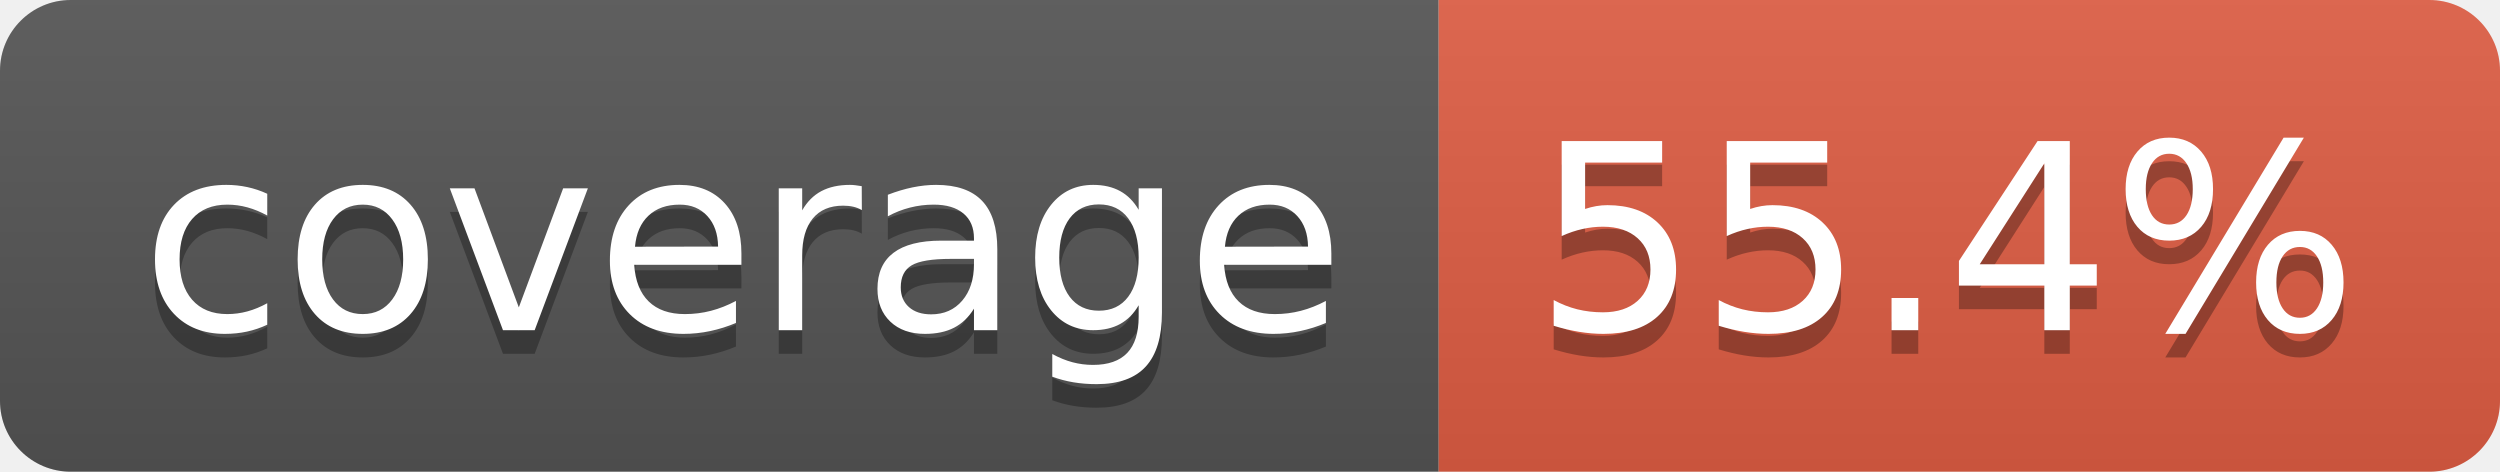
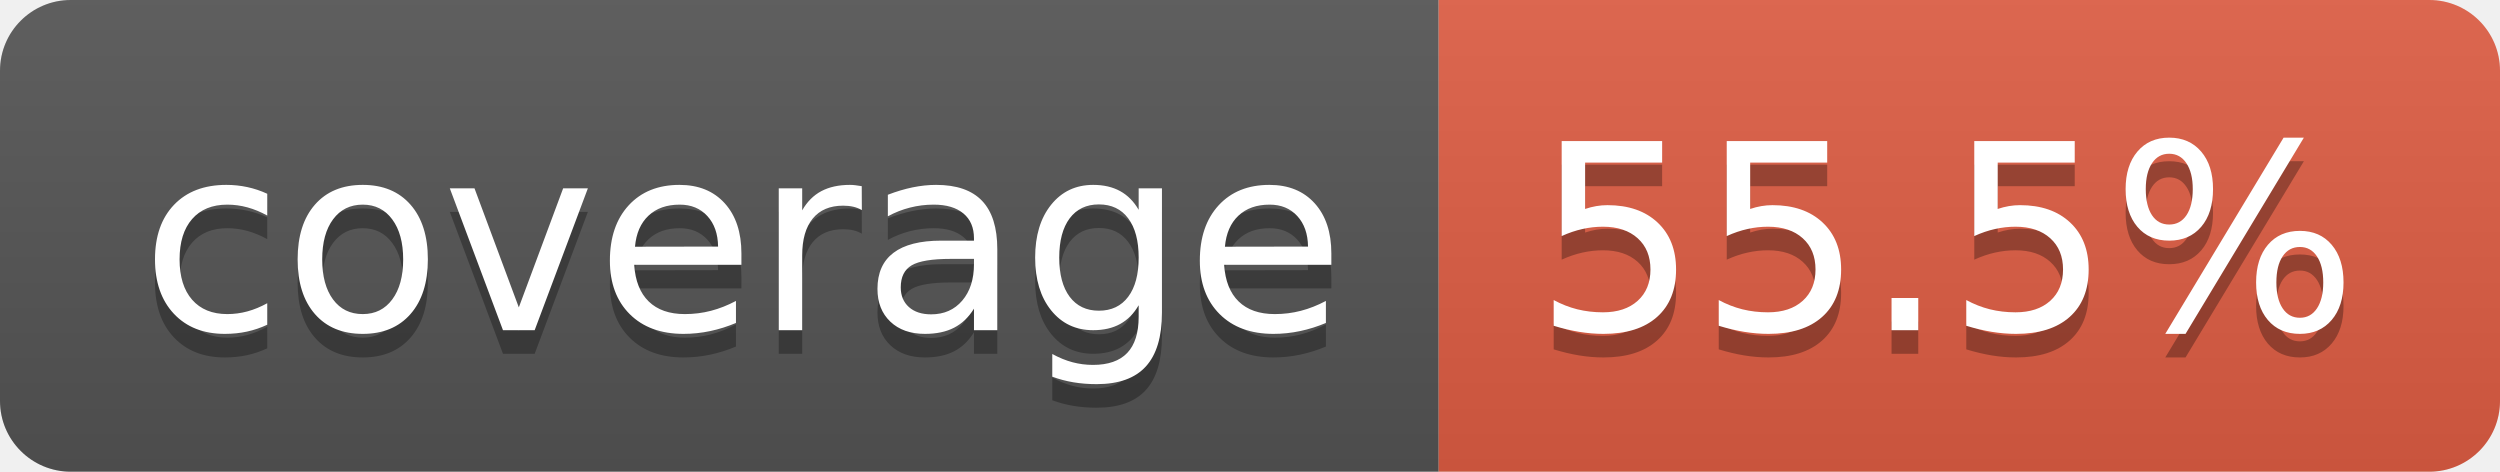
- <svg xmlns="http://www.w3.org/2000/svg" width="106" height="20" role="img" aria-label="coverage: 55.4%">
+ <svg xmlns="http://www.w3.org/2000/svg" width="106" height="20" role="img" aria-label="coverage: 55.5%">
  <linearGradient id="s" x2="0" y2="100%">
    <stop offset="0" stop-color="#bbb" stop-opacity=".1" />
    <stop offset="1" stop-opacity=".1" />
  </linearGradient>
  <clipPath id="r">
    <rect width="106" height="20" rx="3" fill="#fff" />
  </clipPath>
  <g clip-path="url(#r)">
    <rect width="61" height="20" fill="#555" />
    <rect x="61" width="45" height="20" fill="#e05d44" />
    <rect width="106" height="20" fill="url(#s)" />
  </g>
  <g fill="#fff" text-anchor="middle" font-family="Verdana,Geneva,DejaVu Sans,sans-serif" text-rendering="geometricPrecision" font-size="110">
    <text aria-hidden="true" x="315" y="150" fill="#010101" fill-opacity=".3" transform="scale(.1)" textLength="510">coverage</text>
    <text x="315" y="140" transform="scale(.1)" fill="#fff" textLength="510">coverage</text>
-     <text aria-hidden="true" x="825" y="150" fill="#010101" fill-opacity=".3" transform="scale(.1)" textLength="350">55.4%</text>
-     <text x="825" y="140" transform="scale(.1)" fill="#fff" textLength="350">55.4%</text>
+     <text aria-hidden="true" x="825" y="150" fill="#010101" fill-opacity=".3" transform="scale(.1)" textLength="350">55.5%</text>
+     <text x="825" y="140" transform="scale(.1)" fill="#fff" textLength="350">55.5%</text>
  </g>
</svg>
